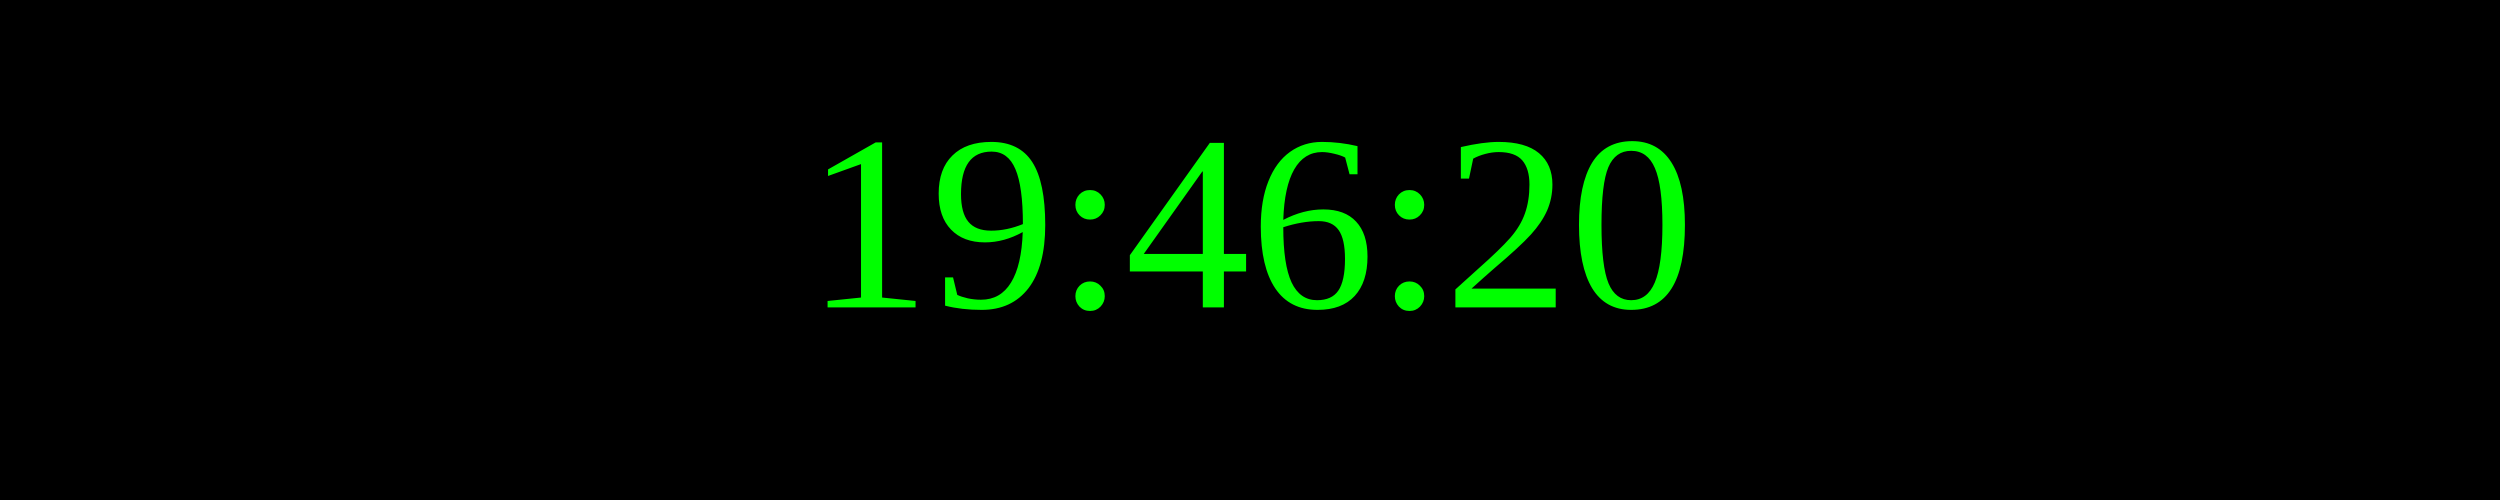
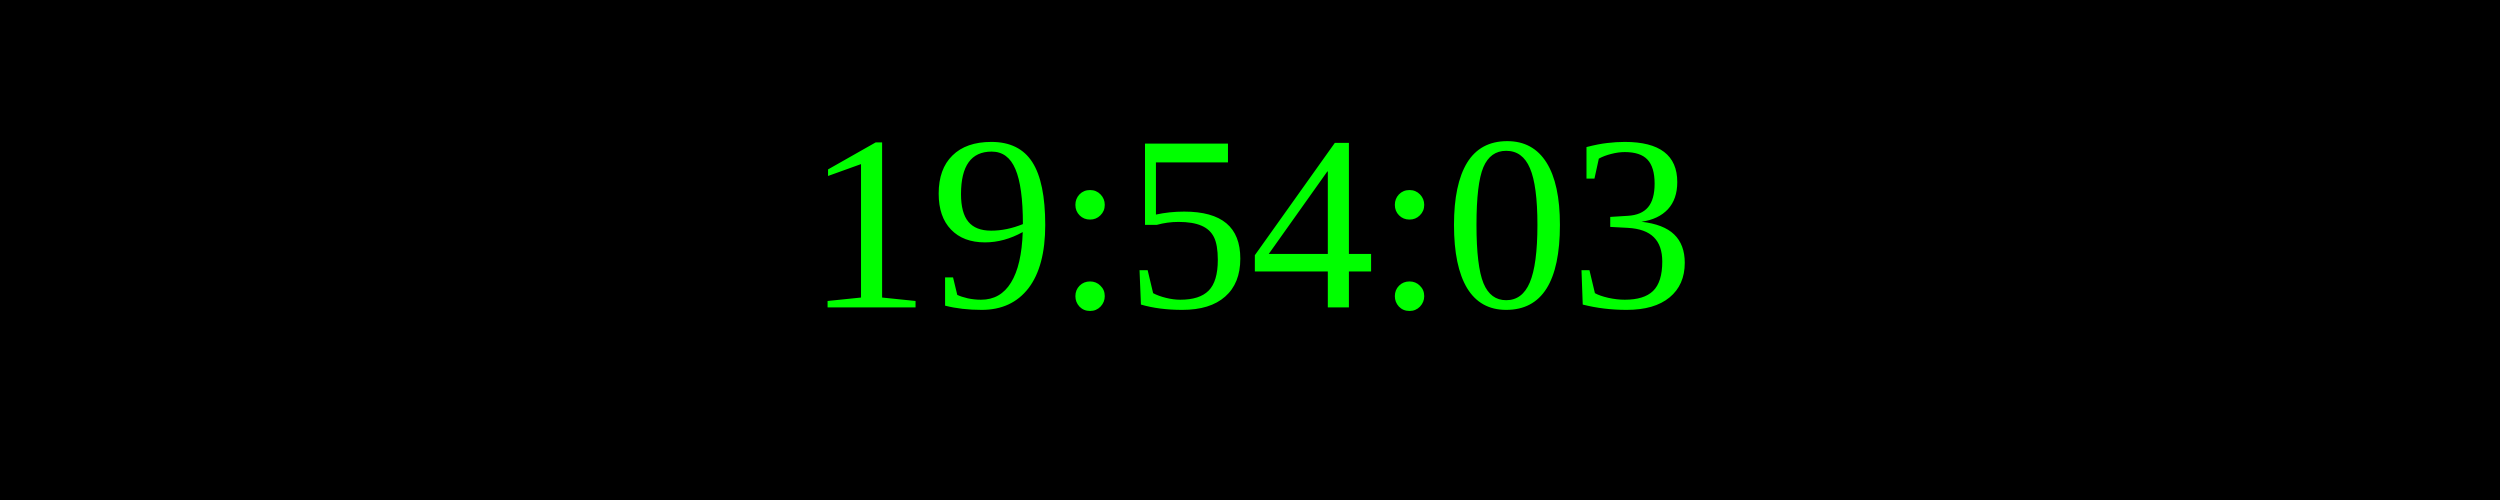
<svg xmlns="http://www.w3.org/2000/svg" width="250" height="50">
  <rect width="100%" height="100%" fill="black" />
  <text x="50%" y="50%" font-size="25" fill="lime" text-anchor="middle" dominant-baseline="middle">
- 19:46:20
+ 19:54:03
</text>
</svg>
